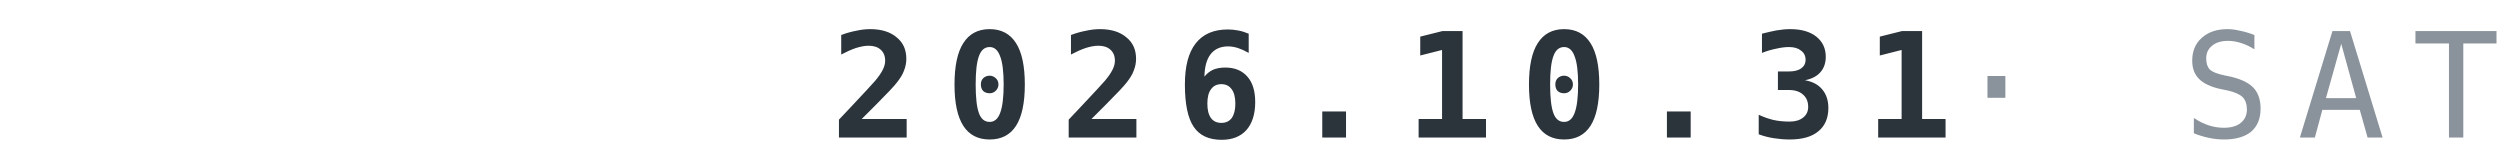
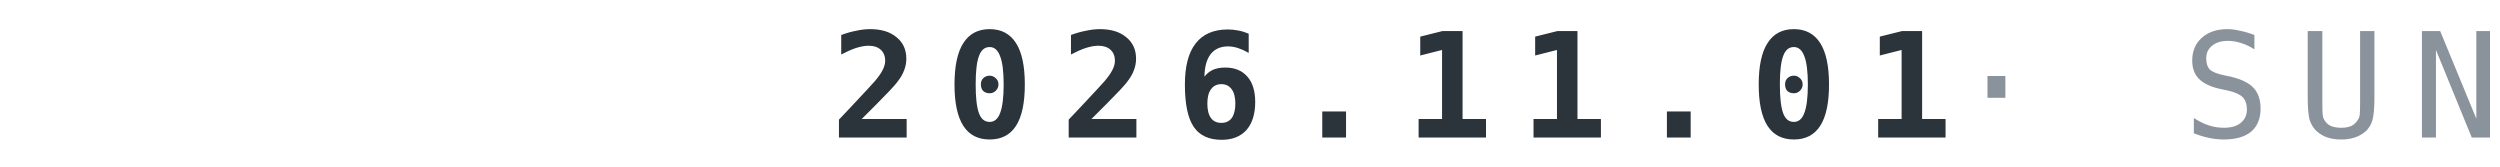
<svg xmlns="http://www.w3.org/2000/svg" width="240" height="16" viewBox="0 0 120 8">
-   <text x="120" y="6.6" text-anchor="end" font-family="IBM Plex Mono,ui-monospace,Menlo,Consolas,monospace" font-weight="700" font-size="7" letter-spacing="1.3" fill="#2B333B">2026.10.31<tspan fill="#8A939B" font-weight="500"> · SAT</tspan>
+   <text x="120" y="6.6" text-anchor="end" font-family="IBM Plex Mono,ui-monospace,Menlo,Consolas,monospace" font-weight="700" font-size="7" letter-spacing="1.3" fill="#2B333B">2026.11.01<tspan fill="#8A939B" font-weight="500"> · SUN</tspan>
  </text>
</svg>
